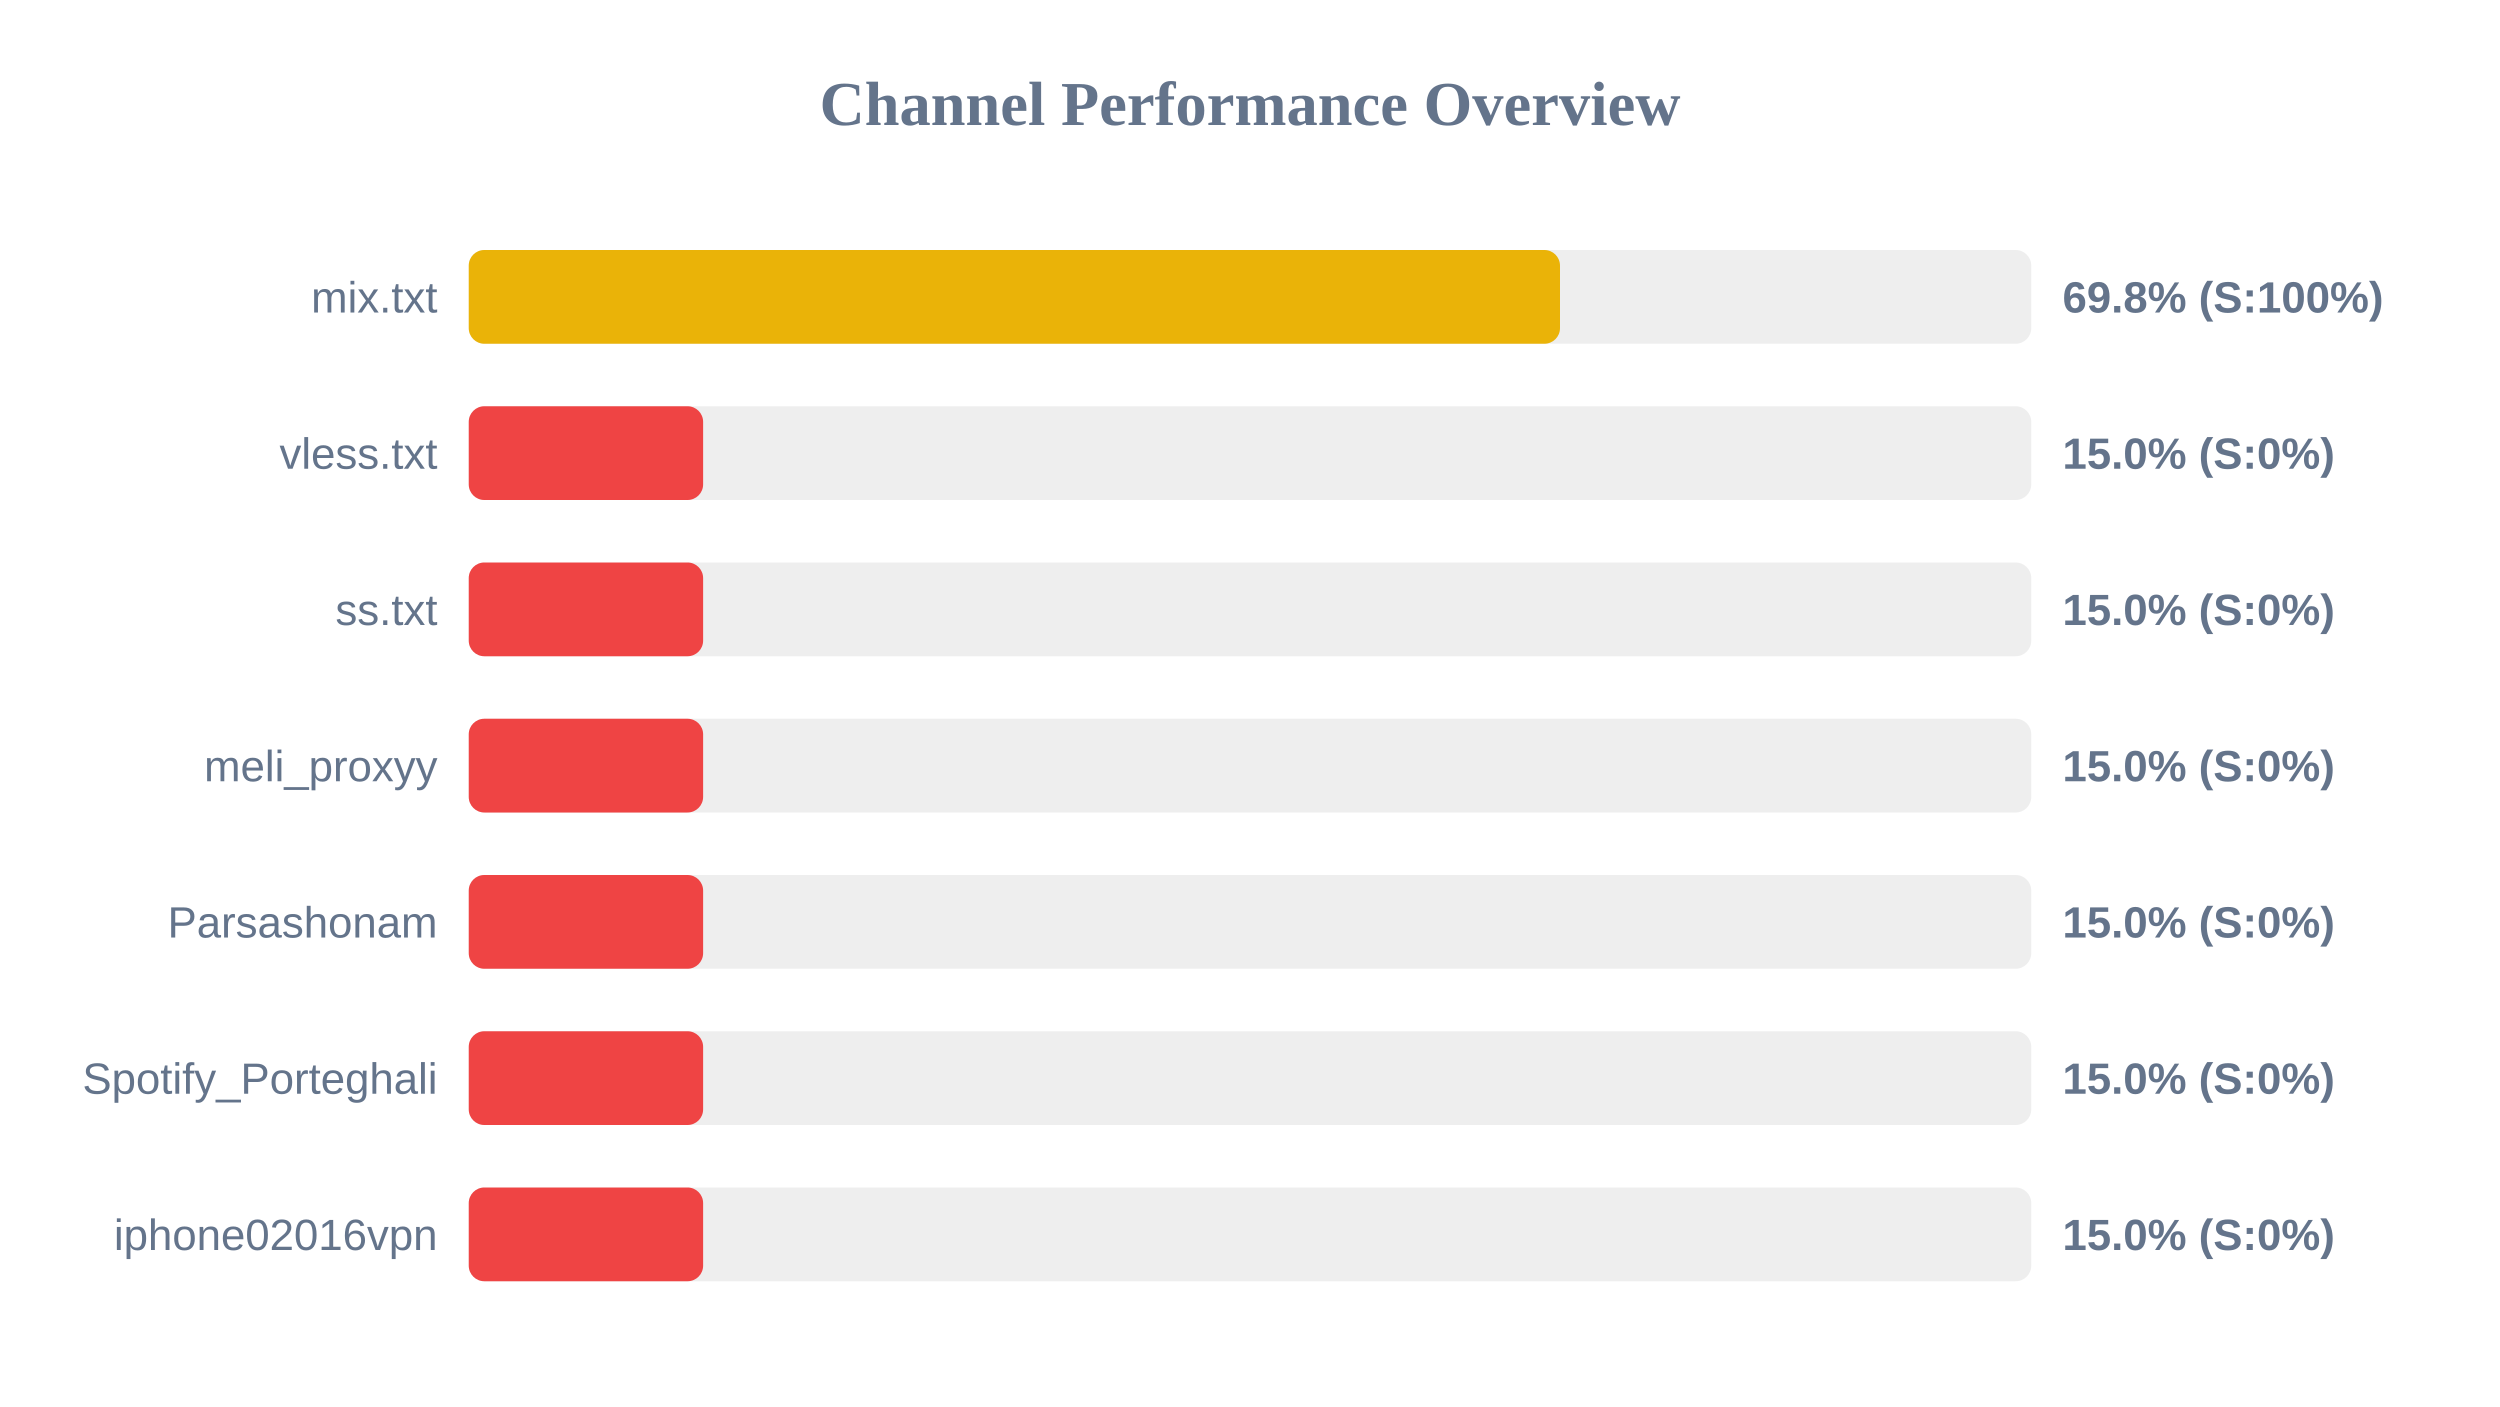
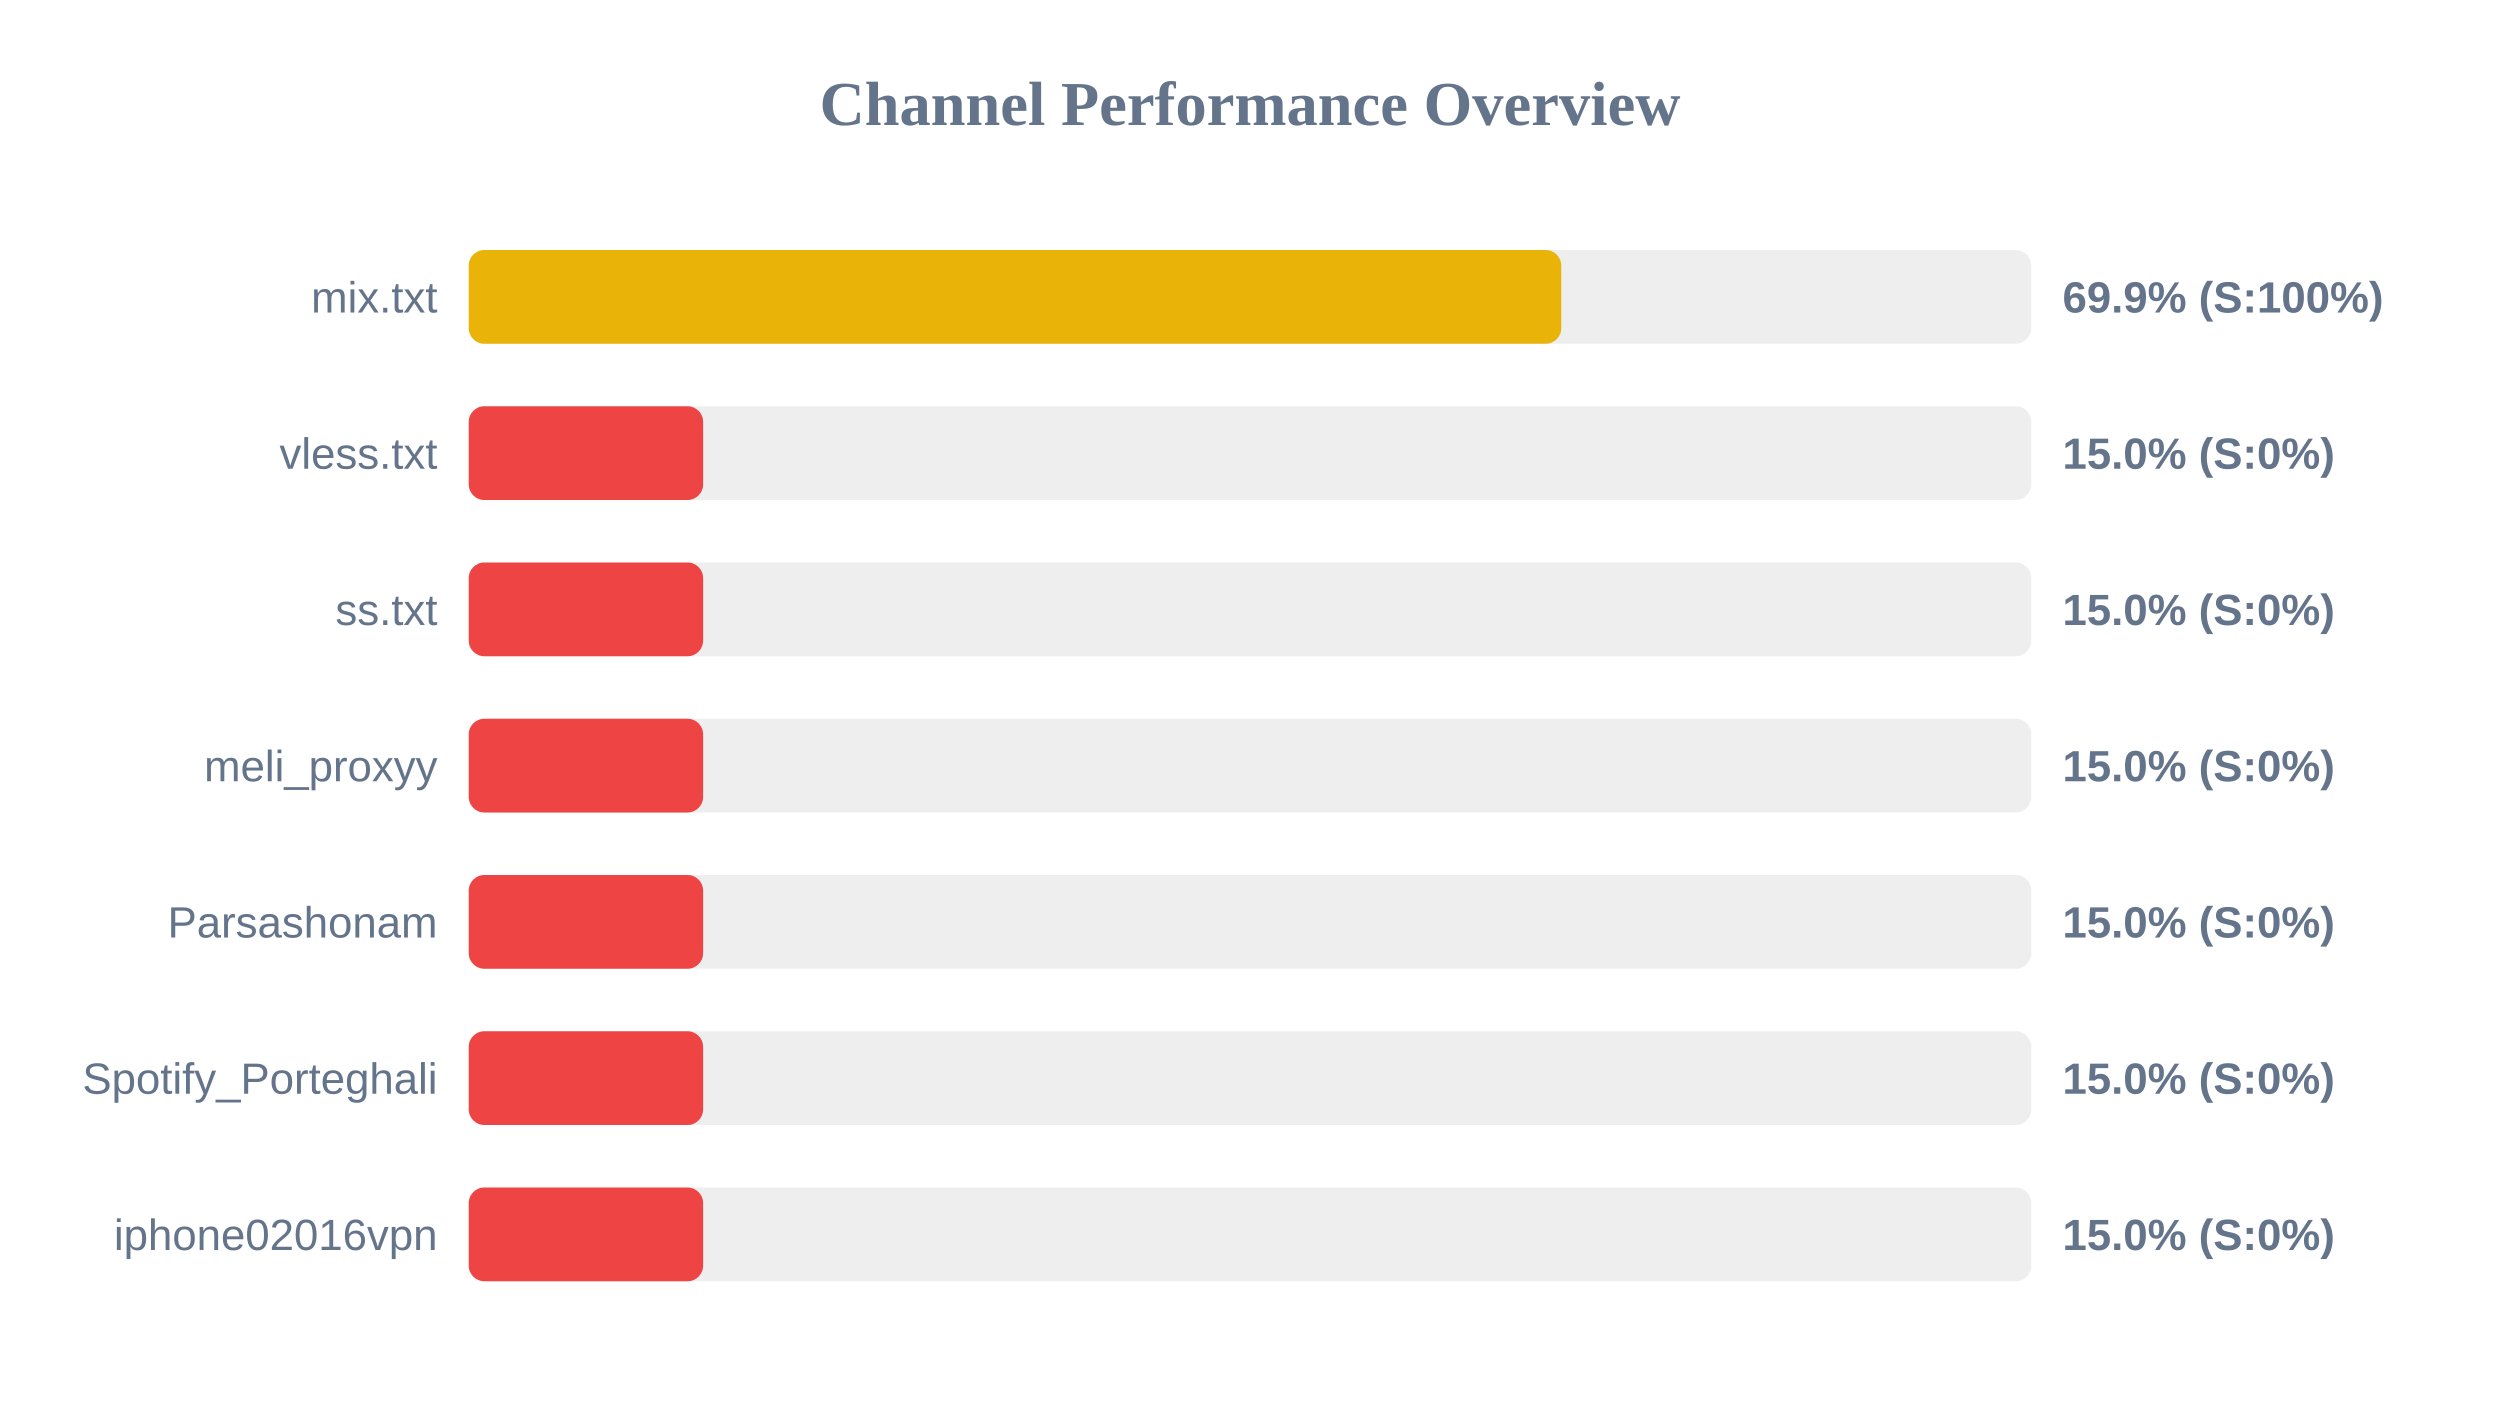
<svg xmlns="http://www.w3.org/2000/svg" width="800" height="450" version="1.1">
  <style>
        .row { font: 14px Arial; fill: #64748b; }
        .score { font: bold 14px Arial; fill: #64748b; }
    </style>
  <text x="400" y="40" text-anchor="middle" font-size="20px" font-weight="bold" fill="#64748b">Channel Performance Overview</text>
  <rect x="150" y="80" width="500" height="30" fill="#eee" rx="5" />
-   <rect x="150" y="80" width="349.2" height="30" fill="#eab308" rx="5" />
+   <rect x="150" y="80" width="349.6" height="30" fill="#eab308" rx="5" />
  <text x="140" y="100" text-anchor="end" class="row">mix.txt</text>
-   <text x="660" y="100" text-anchor="start" class="score">69.8% (S:100%)</text>
+   <text x="660" y="100" text-anchor="start" class="score">69.9% (S:100%)</text>
  <rect x="150" y="130" width="500" height="30" fill="#eee" rx="5" />
  <rect x="150" y="130" width="75.0" height="30" fill="#ef4444" rx="5" />
  <text x="140" y="150" text-anchor="end" class="row">vless.txt</text>
  <text x="660" y="150" text-anchor="start" class="score">15.0% (S:0%)</text>
  <rect x="150" y="180" width="500" height="30" fill="#eee" rx="5" />
  <rect x="150" y="180" width="75.0" height="30" fill="#ef4444" rx="5" />
  <text x="140" y="200" text-anchor="end" class="row">ss.txt</text>
  <text x="660" y="200" text-anchor="start" class="score">15.0% (S:0%)</text>
  <rect x="150" y="230" width="500" height="30" fill="#eee" rx="5" />
  <rect x="150" y="230" width="75.0" height="30" fill="#ef4444" rx="5" />
  <text x="140" y="250" text-anchor="end" class="row">meli_proxyy</text>
  <text x="660" y="250" text-anchor="start" class="score">15.0% (S:0%)</text>
  <rect x="150" y="280" width="500" height="30" fill="#eee" rx="5" />
  <rect x="150" y="280" width="75.0" height="30" fill="#ef4444" rx="5" />
  <text x="140" y="300" text-anchor="end" class="row">Parsashonam</text>
  <text x="660" y="300" text-anchor="start" class="score">15.0% (S:0%)</text>
  <rect x="150" y="330" width="500" height="30" fill="#eee" rx="5" />
  <rect x="150" y="330" width="75.0" height="30" fill="#ef4444" rx="5" />
  <text x="140" y="350" text-anchor="end" class="row">Spotify_Porteghali</text>
  <text x="660" y="350" text-anchor="start" class="score">15.0% (S:0%)</text>
  <rect x="150" y="380" width="500" height="30" fill="#eee" rx="5" />
  <rect x="150" y="380" width="75.0" height="30" fill="#ef4444" rx="5" />
  <text x="140" y="400" text-anchor="end" class="row">iphone02016vpn</text>
  <text x="660" y="400" text-anchor="start" class="score">15.0% (S:0%)</text>
</svg>
